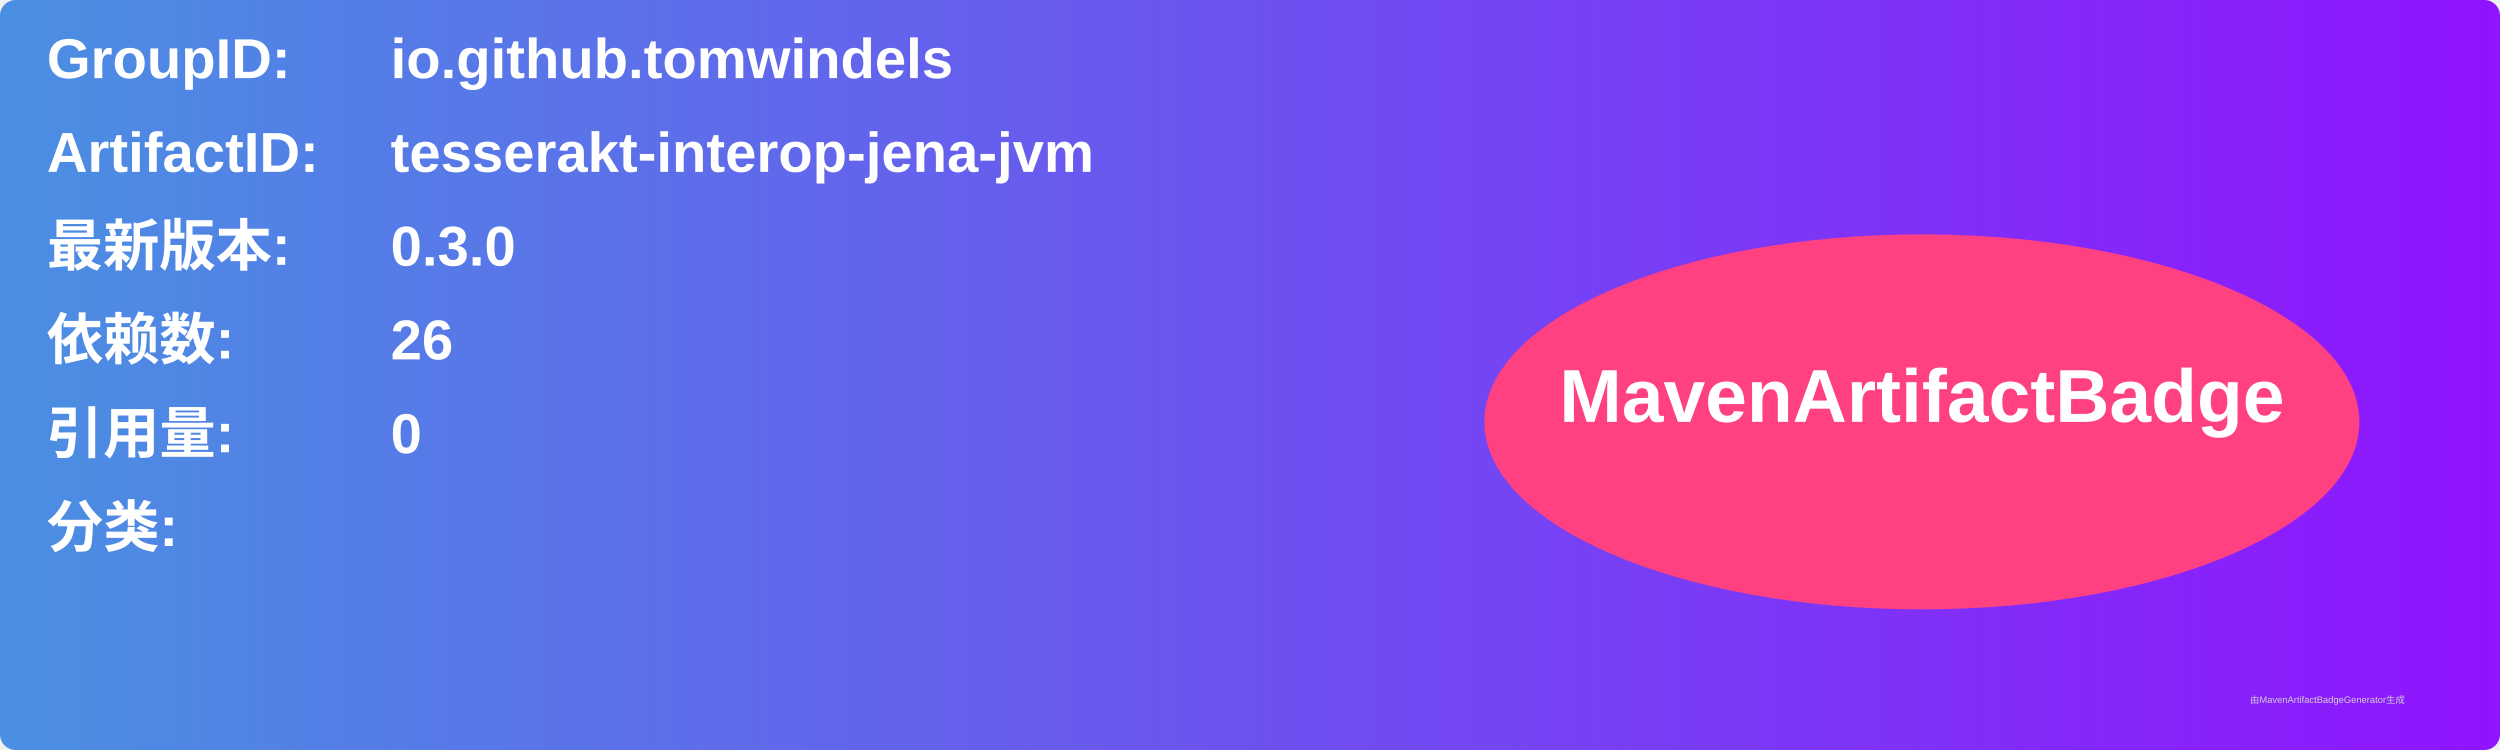
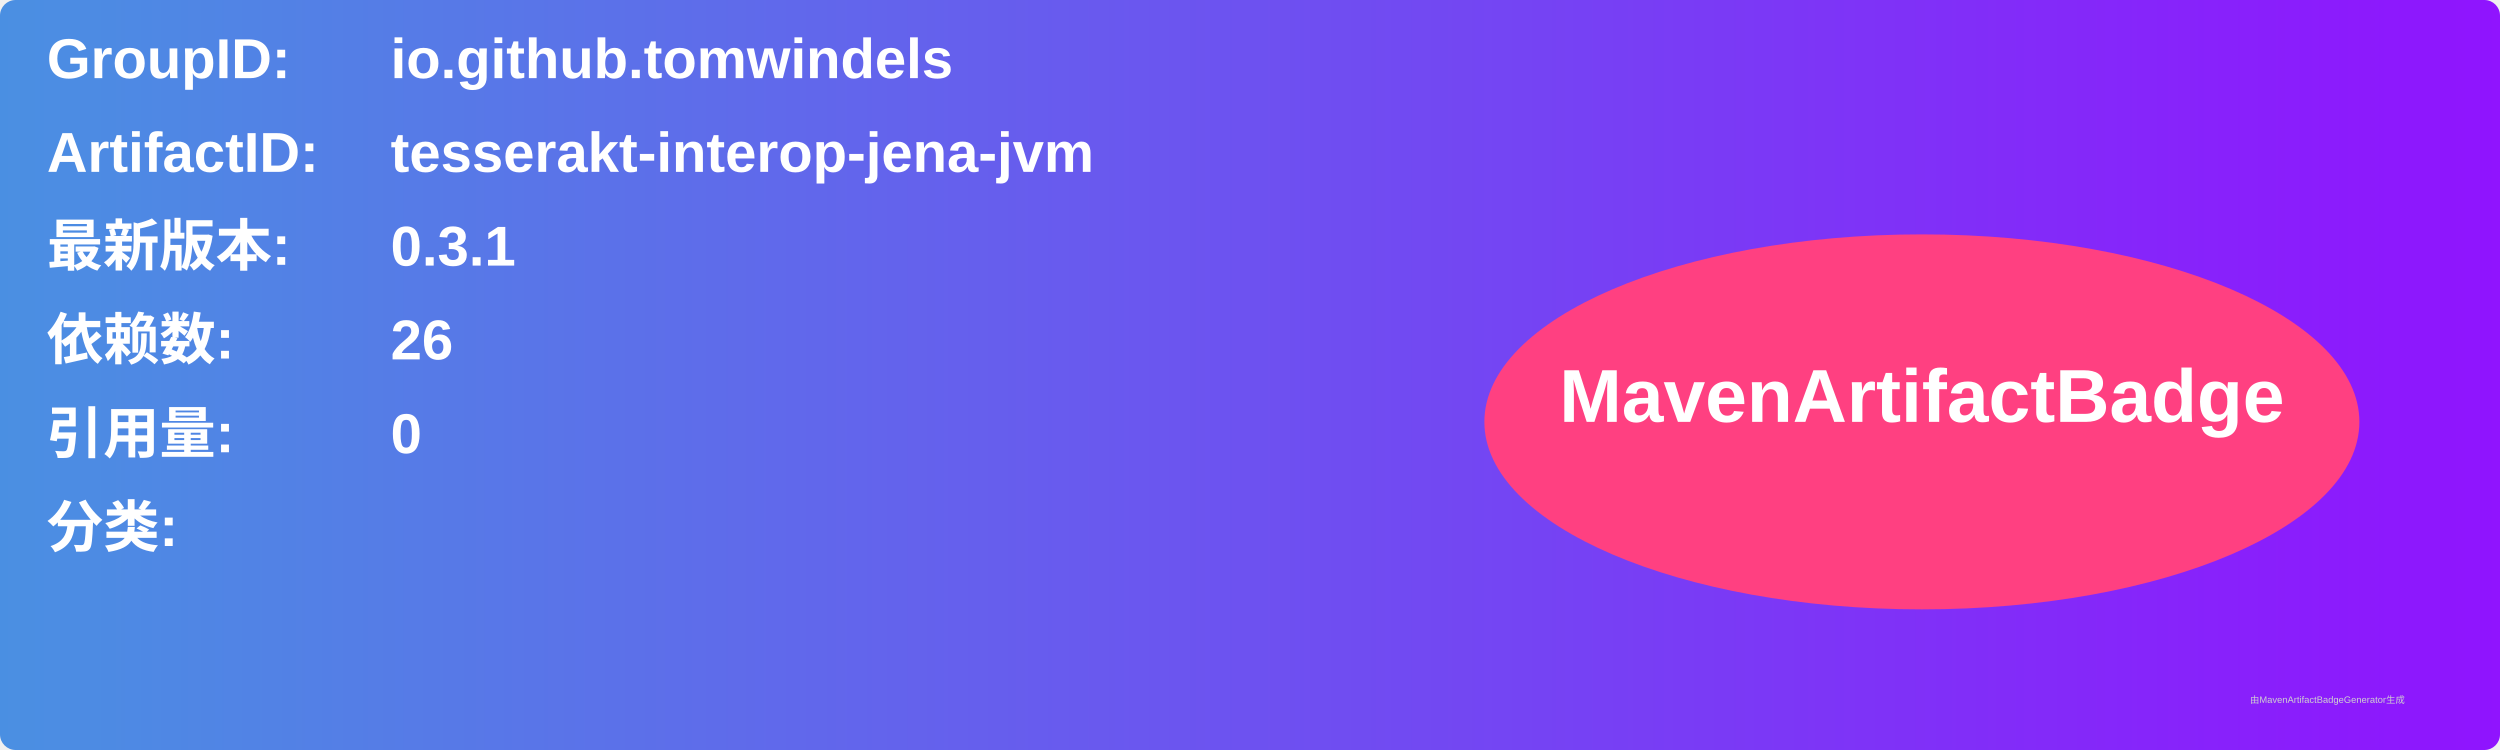
<svg xmlns="http://www.w3.org/2000/svg" width="800" height="240" viewBox="0 0 800 240">
  <linearGradient id="grad" x1="0%" y1="0%" x2="100%" y2="0%">
    <stop offset="0%" stop-color="#4a90e2" />
    <stop offset="100%" stop-color="#9013fe" />
  </linearGradient>
  <rect width="100%" height="100%" rx="5" ry="5" fill="url(#grad)" />
  <g transform="translate(15, 15)">
    <text x="0" y="10" font-family="Arial" font-size="18" fill="white" font-weight="bold" width="260">GroupID:</text>
    <text x="110" y="10" font-family="Arial" font-size="18" fill="white" font-weight="bold" width="460">io.github.tomwindels</text>
    <text x="0" y="40" font-family="Arial" font-size="18" fill="white" font-weight="bold" width="260">ArtifactID:</text>
    <text x="110" y="40" font-family="Arial" font-size="18" fill="white" font-weight="bold" width="460">tesserakt-interop-jena-jvm</text>
    <text x="0" y="70" font-family="Arial" font-size="18" fill="white" font-weight="bold">最新版本:</text>
    <text x="110" y="70" font-family="Arial" font-size="18" fill="white" font-weight="bold">
-       <tspan font-weight="bold">0.3.0</tspan>
+       <tspan font-weight="bold">0.3.1</tspan>
    </text>
    <text x="0" y="100" font-family="Arial" font-size="18" fill="white" font-weight="bold">依赖数: </text>
    <text x="110" y="100" font-family="Arial" font-size="18" fill="white">
      <tspan font-weight="bold">26</tspan>
    </text>
    <text x="0" y="130" font-family="Arial" font-size="18" fill="white" font-weight="bold">引用量: </text>
    <text x="110" y="130" font-family="Arial" font-size="18" fill="white">
      <tspan font-weight="bold">0</tspan>
    </text>
    <text x="0" y="160" font-family="Arial" font-size="18" fill="white" font-weight="bold">分类:</text>
    <text x="10" y="190" font-family="Arial" font-size="10" fill="white">
      <tspan font-weight="bold" />
    </text>
    <ellipse cx="600" cy="120" rx="140" ry="60" fill="#ff4081" />
    <text x="600" y="120" text-anchor="middle" font-family="Arial" font-size="24" fill="white" font-weight="bold">MavenArtifactBadge</text>
  </g>
  <text x="720" y="225" font-family="Arial" font-size="3" fill="#d0d0d0">由MavenArtifactBadgeGenerator生成</text>
</svg>
